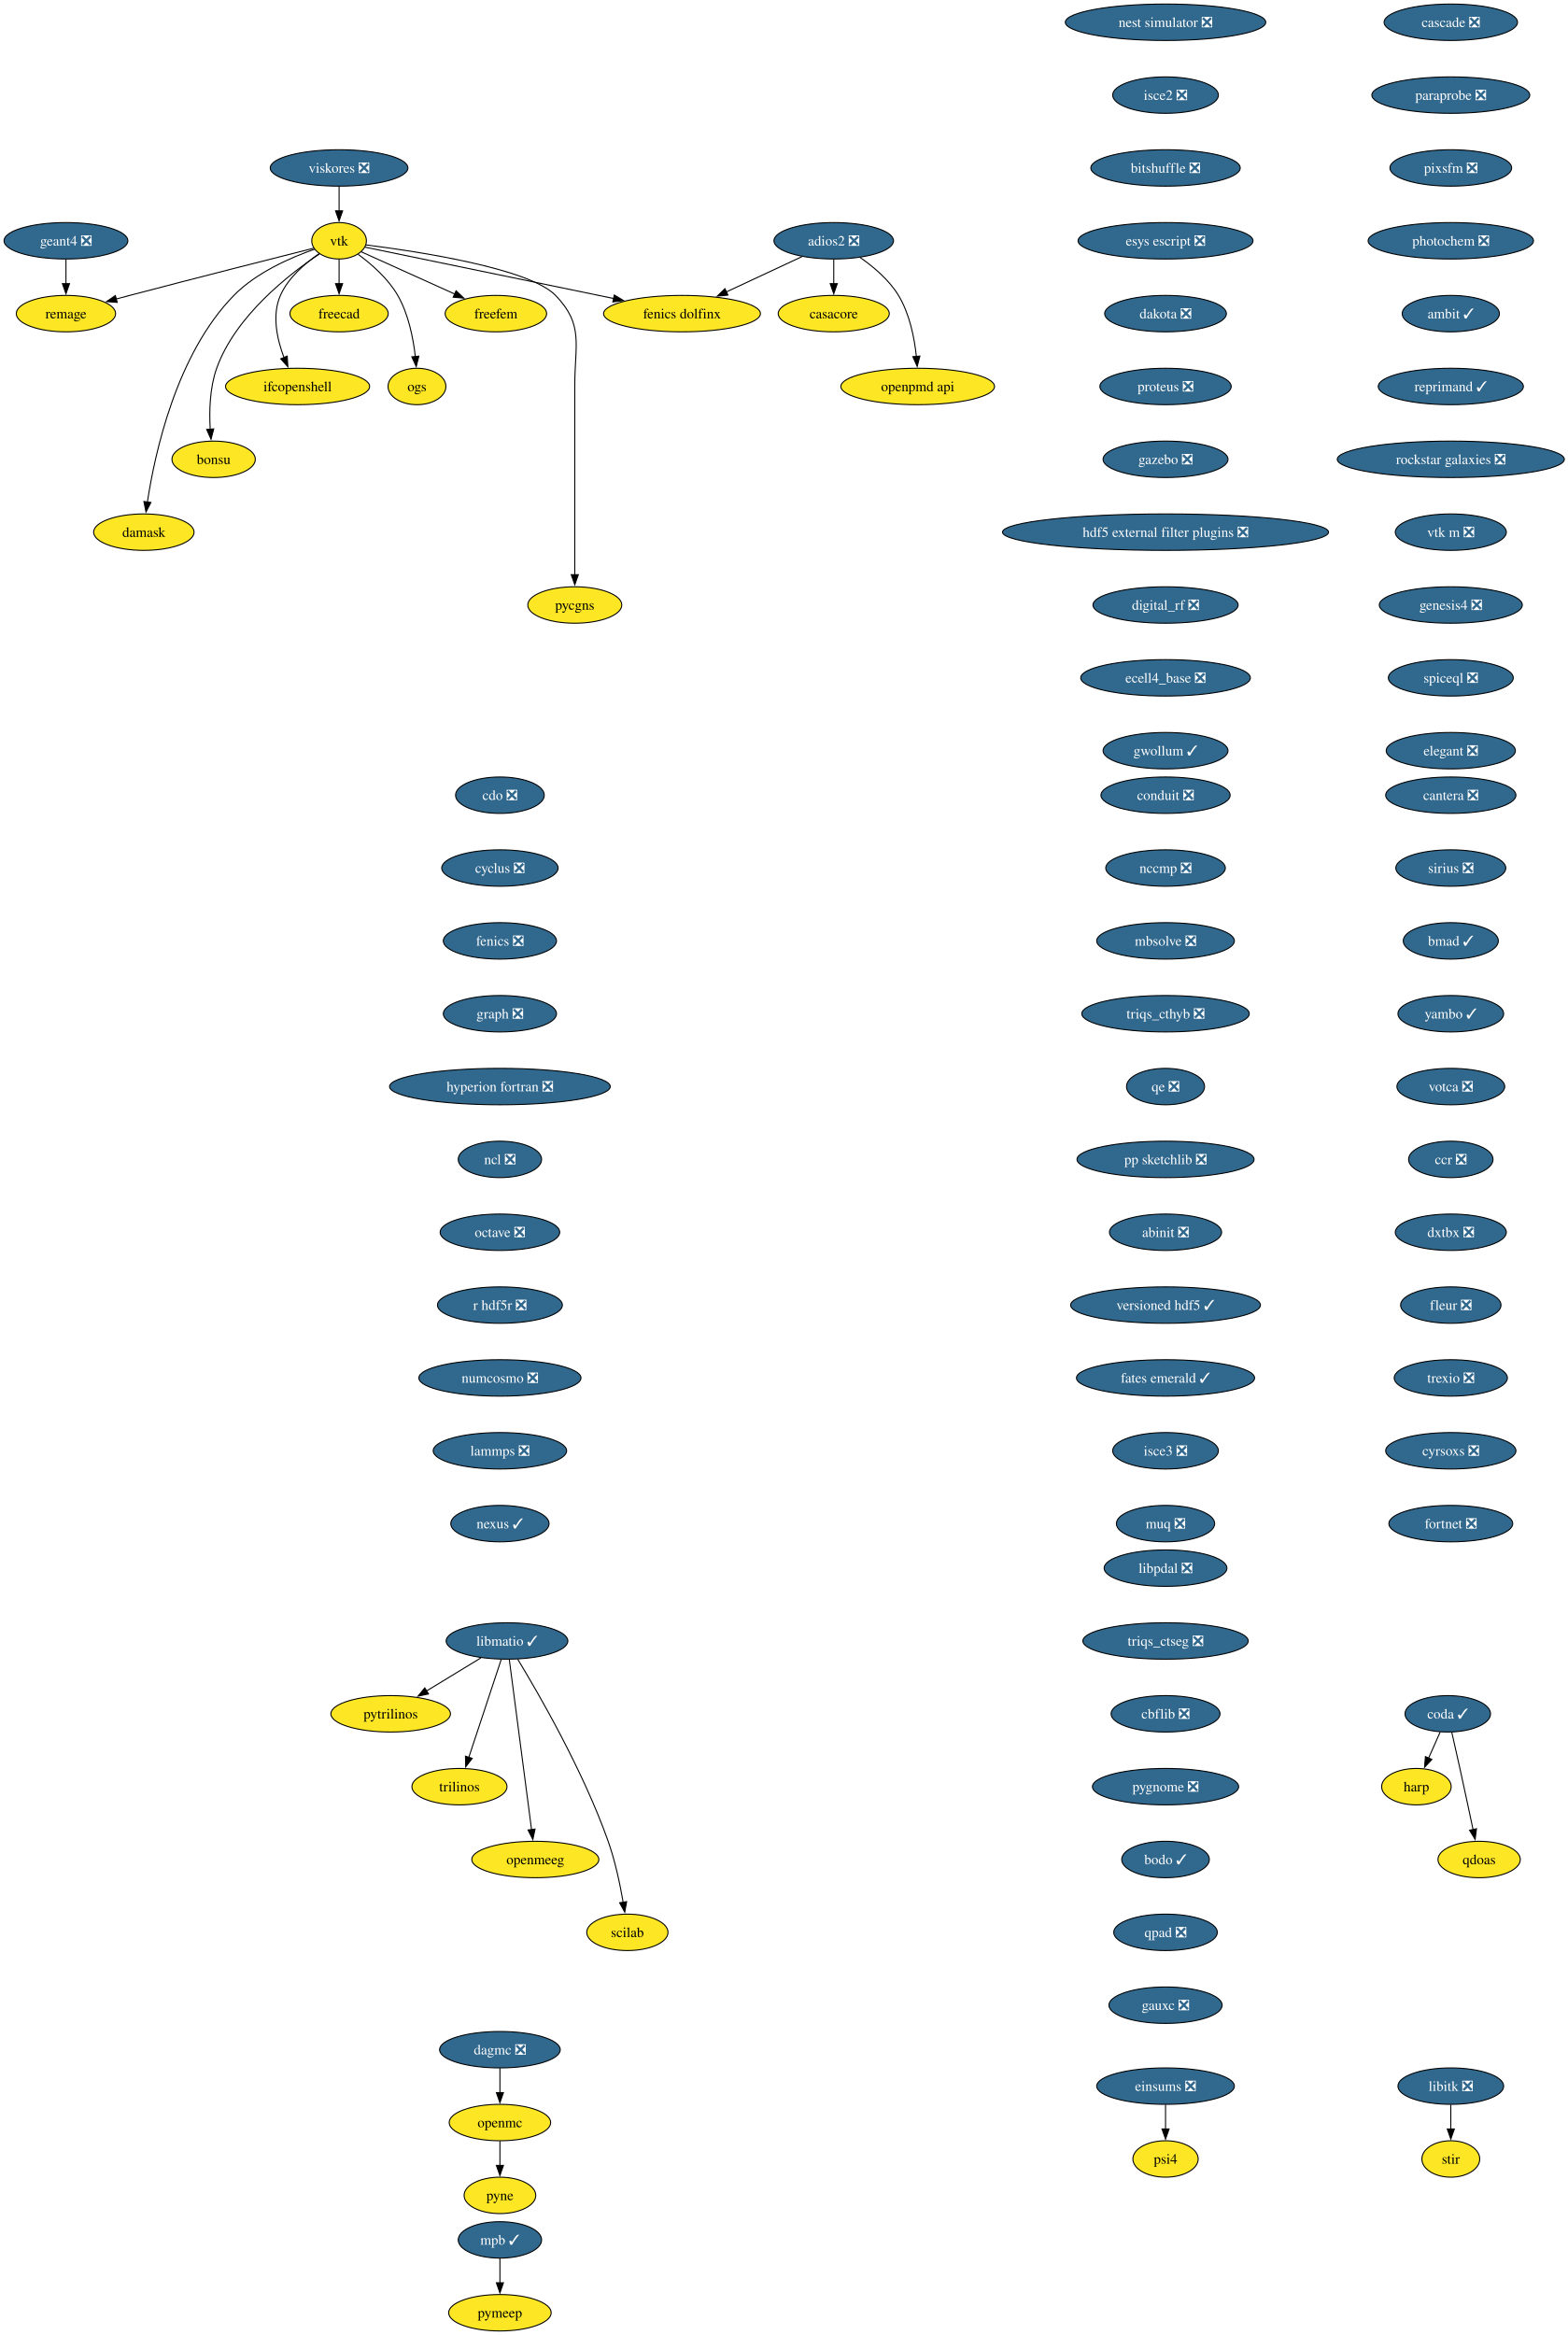
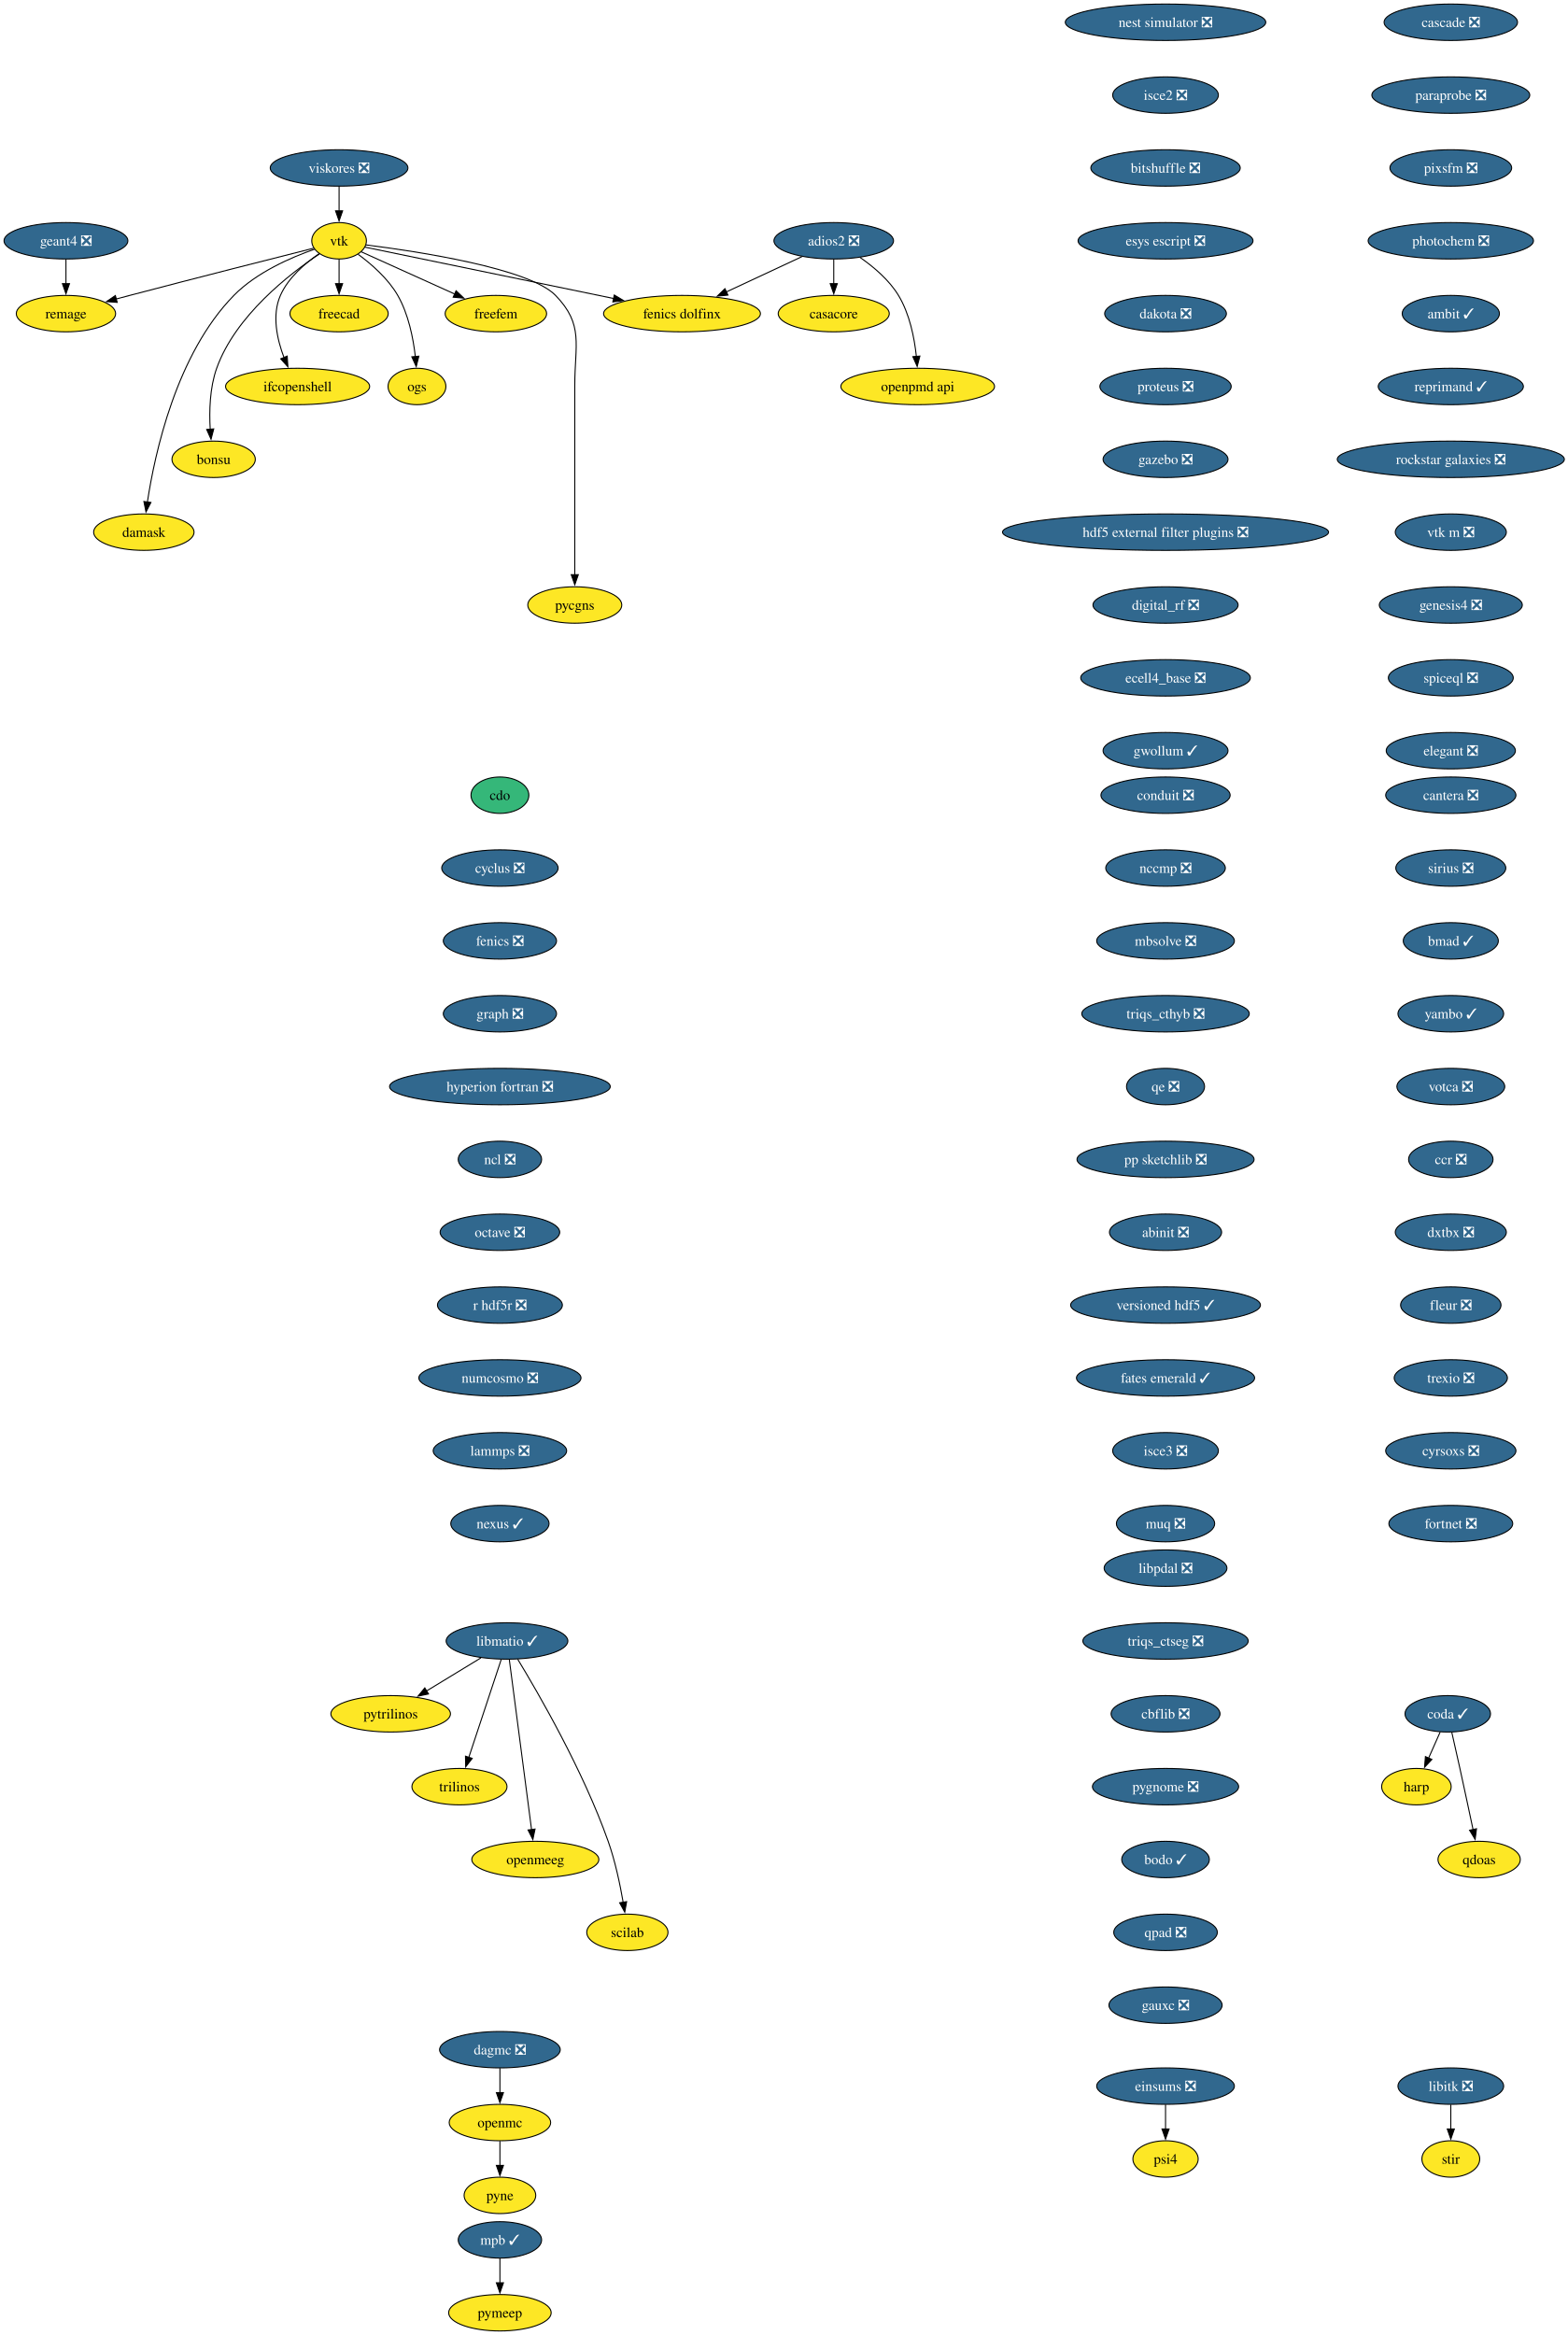
<svg xmlns="http://www.w3.org/2000/svg" xmlns:xlink="http://www.w3.org/1999/xlink" width="1550pt" height="2308pt" viewBox="0.00 0.00 1550.00 2308.00">
  <g id="graph0" class="graph" transform="scale(1 1) rotate(0) translate(4 2304)">
    <polygon fill="white" stroke="none" points="-4,4 -4,-2304 1546.44,-2304 1546.44,4 -4,4" />
    <g id="node1" class="node">
      <g id="a_node1">
        <a xlink:href="https://github.com/conda-forge/casacore-feedstock" xlink:title="casacore">
          <ellipse fill="#fde725" stroke="black" cx="820.2" cy="-1994" rx="54.89" ry="18" />
          <text xml:space="preserve" text-anchor="middle" x="820.2" y="-1989.33" font-family="Times,serif" font-size="14.00">casacore</text>
        </a>
      </g>
    </g>
    <g id="node2" class="node">
      <g id="a_node2">
-         <a xlink:href="https://github.com/conda-forge/cdo-feedstock/pull/173" xlink:title="cdo ❎">
-           <ellipse fill="#31688e" stroke="black" cx="490.2" cy="-1518" rx="43.84" ry="18" />
-           <text xml:space="preserve" text-anchor="middle" x="490.2" y="-1513.33" font-family="Times,serif" font-size="14.00" fill="white">cdo ❎</text>
+         <a xlink:href="https://github.com/conda-forge/cdo-feedstock" xlink:title="cdo">
+           <ellipse fill="#35b779" stroke="black" cx="490.2" cy="-1518" rx="28.59" ry="18" />
+           <text xml:space="preserve" text-anchor="middle" x="490.2" y="-1513.33" font-family="Times,serif" font-size="14.00">cdo</text>
        </a>
      </g>
    </g>
    <g id="node3" class="node">
      <g id="a_node3">
        <a xlink:href="https://github.com/conda-forge/cyclus-feedstock/pull/112" xlink:title="cyclus ❎">
          <ellipse fill="#31688e" stroke="black" cx="490.2" cy="-1446" rx="57.52" ry="18" />
          <text xml:space="preserve" text-anchor="middle" x="490.2" y="-1441.33" font-family="Times,serif" font-size="14.00" fill="white">cyclus ❎</text>
        </a>
      </g>
    </g>
    <g id="node4" class="node">
      <g id="a_node4">
        <a xlink:href="https://github.com/conda-forge/fenics-feedstock/pull/287" xlink:title="fenics ❎">
          <ellipse fill="#31688e" stroke="black" cx="490.2" cy="-1374" rx="55.94" ry="18" />
          <text xml:space="preserve" text-anchor="middle" x="490.2" y="-1369.33" font-family="Times,serif" font-size="14.00" fill="white">fenics ❎</text>
        </a>
      </g>
    </g>
    <g id="node5" class="node">
      <g id="a_node5">
        <a xlink:href="https://github.com/conda-forge/graph-feedstock/pull/14" xlink:title="graph ❎">
          <ellipse fill="#31688e" stroke="black" cx="490.2" cy="-1302" rx="55.94" ry="18" />
          <text xml:space="preserve" text-anchor="middle" x="490.2" y="-1297.33" font-family="Times,serif" font-size="14.00" fill="white">graph ❎</text>
        </a>
      </g>
    </g>
    <g id="node6" class="node">
      <g id="a_node6">
        <a xlink:href="https://github.com/conda-forge/hyperion-fortran-feedstock/pull/36" xlink:title="hyperion fortran ❎">
          <ellipse fill="#31688e" stroke="black" cx="490.2" cy="-1230" rx="109.08" ry="18" />
          <text xml:space="preserve" text-anchor="middle" x="490.2" y="-1225.33" font-family="Times,serif" font-size="14.00" fill="white">hyperion fortran ❎</text>
        </a>
      </g>
    </g>
    <g id="node7" class="node">
      <g id="a_node7">
        <a xlink:href="https://github.com/conda-forge/ncl-feedstock/pull/171" xlink:title="ncl ❎">
          <ellipse fill="#31688e" stroke="black" cx="490.2" cy="-1158" rx="41.21" ry="18" />
          <text xml:space="preserve" text-anchor="middle" x="490.2" y="-1153.33" font-family="Times,serif" font-size="14.00" fill="white">ncl ❎</text>
        </a>
      </g>
    </g>
    <g id="node15" class="node">
      <g id="a_node15">
        <a xlink:href="https://github.com/conda-forge/octave-feedstock/pull/158" xlink:title="octave ❎">
          <ellipse fill="#31688e" stroke="black" cx="490.2" cy="-1086" rx="59.1" ry="18" />
          <text xml:space="preserve" text-anchor="middle" x="490.2" y="-1081.33" font-family="Times,serif" font-size="14.00" fill="white">octave ❎</text>
        </a>
      </g>
    </g>
    <g id="node8" class="node">
      <g id="a_node8">
        <a xlink:href="https://github.com/conda-forge/libitk-feedstock/pull/112" xlink:title="libitk ❎">
          <ellipse fill="#31688e" stroke="black" cx="1430.2" cy="-242" rx="52.26" ry="18" />
          <text xml:space="preserve" text-anchor="middle" x="1430.2" y="-237.32" font-family="Times,serif" font-size="14.00" fill="white">libitk ❎</text>
        </a>
      </g>
    </g>
    <g id="node9" class="node">
      <g id="a_node9">
        <a xlink:href="https://github.com/conda-forge/stir-feedstock" xlink:title="stir">
          <ellipse fill="#fde725" stroke="black" cx="1430.2" cy="-170" rx="28.59" ry="18" />
          <text xml:space="preserve" text-anchor="middle" x="1430.2" y="-165.32" font-family="Times,serif" font-size="14.00">stir</text>
        </a>
      </g>
    </g>
    <g id="edge6" class="edge">
      <path fill="none" stroke="black" d="M1430.2,-223.7C1430.2,-216.41 1430.2,-207.73 1430.2,-199.54" />
      <polygon fill="black" stroke="black" points="1433.7,-199.62 1430.2,-189.62 1426.7,-199.62 1433.7,-199.62" />
    </g>
    <g id="node10" class="node">
      <g id="a_node10">
        <a xlink:href="https://github.com/conda-forge/libmatio-feedstock/pull/62" xlink:title="libmatio ✓">
          <ellipse fill="#31688e" stroke="black" cx="497.2" cy="-682" rx="60.15" ry="18" />
          <text xml:space="preserve" text-anchor="middle" x="497.2" y="-677.33" font-family="Times,serif" font-size="14.00" fill="white">libmatio ✓</text>
        </a>
      </g>
    </g>
    <g id="node11" class="node">
      <g id="a_node11">
        <a xlink:href="https://github.com/conda-forge/pytrilinos-feedstock" xlink:title="pytrilinos">
          <ellipse fill="#fde725" stroke="black" cx="382.2" cy="-610" rx="59.1" ry="18" />
          <text xml:space="preserve" text-anchor="middle" x="382.2" y="-605.33" font-family="Times,serif" font-size="14.00">pytrilinos</text>
        </a>
      </g>
    </g>
    <g id="edge7" class="edge">
      <path fill="none" stroke="black" d="M471.4,-665.29C455.56,-655.65 435.07,-643.18 417.72,-632.62" />
      <polygon fill="black" stroke="black" points="419.58,-629.65 409.22,-627.44 415.94,-635.63 419.58,-629.65" />
    </g>
    <g id="node12" class="node">
      <g id="a_node12">
        <a xlink:href="https://github.com/conda-forge/trilinos-feedstock" xlink:title="trilinos">
          <ellipse fill="#fde725" stroke="black" cx="450.2" cy="-538" rx="47" ry="18" />
          <text xml:space="preserve" text-anchor="middle" x="450.2" y="-533.33" font-family="Times,serif" font-size="14.00">trilinos</text>
        </a>
      </g>
    </g>
    <g id="edge8" class="edge">
      <path fill="none" stroke="black" d="M491.44,-663.59C483.47,-639.5 468.99,-595.75 459.48,-567.03" />
      <polygon fill="black" stroke="black" points="462.81,-565.94 456.34,-557.55 456.16,-568.14 462.81,-565.94" />
    </g>
    <g id="node13" class="node">
      <g id="a_node13">
        <a xlink:href="https://github.com/conda-forge/openmeeg-feedstock" xlink:title="openmeeg">
          <ellipse fill="#fde725" stroke="black" cx="525.2" cy="-466" rx="62.78" ry="18" />
          <text xml:space="preserve" text-anchor="middle" x="525.2" y="-461.32" font-family="Times,serif" font-size="14.00">openmeeg</text>
        </a>
      </g>
    </g>
    <g id="edge9" class="edge">
      <path fill="none" stroke="black" d="M499.45,-663.85C504.25,-627.14 515.57,-540.66 521.47,-495.53" />
      <polygon fill="black" stroke="black" points="524.93,-496.1 522.75,-485.73 517.99,-495.19 524.93,-496.1" />
    </g>
    <g id="node14" class="node">
      <g id="a_node14">
        <a xlink:href="https://github.com/conda-forge/scilab-feedstock" xlink:title="scilab">
          <ellipse fill="#fde725" stroke="black" cx="616.2" cy="-394" rx="40.16" ry="18" />
          <text xml:space="preserve" text-anchor="middle" x="616.2" y="-389.32" font-family="Times,serif" font-size="14.00">scilab</text>
        </a>
      </g>
    </g>
    <g id="edge10" class="edge">
      <path fill="none" stroke="black" d="M507.75,-664.02C527.99,-630.72 572.45,-553.97 597.2,-484 604.14,-464.39 608.97,-441.42 612.02,-423.73" />
      <polygon fill="black" stroke="black" points="615.46,-424.35 613.61,-413.92 608.55,-423.23 615.46,-424.35" />
    </g>
    <g id="node16" class="node">
      <g id="a_node16">
        <a xlink:href="https://github.com/conda-forge/r-hdf5r-feedstock/pull/44" xlink:title="r hdf5r ❎">
          <ellipse fill="#31688e" stroke="black" cx="490.2" cy="-1014" rx="61.73" ry="18" />
          <text xml:space="preserve" text-anchor="middle" x="490.2" y="-1009.33" font-family="Times,serif" font-size="14.00" fill="white">r hdf5r ❎</text>
        </a>
      </g>
    </g>
    <g id="node19" class="node">
      <g id="a_node19">
        <a xlink:href="https://github.com/conda-forge/numcosmo-feedstock/pull/110" xlink:title="numcosmo ❎">
          <ellipse fill="#31688e" stroke="black" cx="490.2" cy="-942" rx="80.14" ry="18" />
          <text xml:space="preserve" text-anchor="middle" x="490.2" y="-937.33" font-family="Times,serif" font-size="14.00" fill="white">numcosmo ❎</text>
        </a>
      </g>
    </g>
    <g id="node17" class="node">
      <g id="a_node17">
        <a xlink:href="https://github.com/conda-forge/openmc-feedstock" xlink:title="openmc">
          <ellipse fill="#fde725" stroke="black" cx="490.2" cy="-206" rx="50.16" ry="18" />
          <text xml:space="preserve" text-anchor="middle" x="490.2" y="-201.33" font-family="Times,serif" font-size="14.00">openmc</text>
        </a>
      </g>
    </g>
    <g id="node18" class="node">
      <g id="a_node18">
        <a xlink:href="https://github.com/conda-forge/pyne-feedstock" xlink:title="pyne">
          <ellipse fill="#fde725" stroke="black" cx="490.2" cy="-134" rx="35.42" ry="18" />
          <text xml:space="preserve" text-anchor="middle" x="490.2" y="-129.32" font-family="Times,serif" font-size="14.00">pyne</text>
        </a>
      </g>
    </g>
    <g id="edge13" class="edge">
      <path fill="none" stroke="black" d="M490.2,-187.7C490.2,-180.41 490.2,-171.73 490.2,-163.54" />
      <polygon fill="black" stroke="black" points="493.7,-163.62 490.2,-153.62 486.7,-163.62 493.7,-163.62" />
    </g>
    <g id="node30" class="node">
      <g id="a_node30">
        <a xlink:href="https://github.com/conda-forge/lammps-feedstock/pull/239" xlink:title="lammps ❎">
          <ellipse fill="#31688e" stroke="black" cx="490.2" cy="-870" rx="65.94" ry="18" />
          <text xml:space="preserve" text-anchor="middle" x="490.2" y="-865.33" font-family="Times,serif" font-size="14.00" fill="white">lammps ❎</text>
        </a>
      </g>
    </g>
    <g id="node20" class="node">
      <g id="a_node20">
        <a xlink:href="https://github.com/conda-forge/vtk-feedstock" xlink:title="vtk">
          <ellipse fill="#fde725" stroke="black" cx="331.2" cy="-2066" rx="27.01" ry="18" />
          <text xml:space="preserve" text-anchor="middle" x="331.2" y="-2061.32" font-family="Times,serif" font-size="14.00">vtk</text>
        </a>
      </g>
    </g>
    <g id="node21" class="node">
      <g id="a_node21">
        <a xlink:href="https://github.com/conda-forge/freecad-feedstock" xlink:title="freecad">
          <ellipse fill="#fde725" stroke="black" cx="331.2" cy="-1994" rx="48.58" ry="18" />
          <text xml:space="preserve" text-anchor="middle" x="331.2" y="-1989.33" font-family="Times,serif" font-size="14.00">freecad</text>
        </a>
      </g>
    </g>
    <g id="edge15" class="edge">
      <path fill="none" stroke="black" d="M331.2,-2047.7C331.2,-2040.41 331.2,-2031.73 331.2,-2023.54" />
      <polygon fill="black" stroke="black" points="334.7,-2023.62 331.2,-2013.62 327.7,-2023.62 334.7,-2023.62" />
    </g>
    <g id="node22" class="node">
      <g id="a_node22">
        <a xlink:href="https://github.com/conda-forge/ifcopenshell-feedstock" xlink:title="ifcopenshell">
          <ellipse fill="#fde725" stroke="black" cx="290.2" cy="-1922" rx="71.2" ry="18" />
          <text xml:space="preserve" text-anchor="middle" x="290.2" y="-1917.33" font-family="Times,serif" font-size="14.00">ifcopenshell</text>
        </a>
      </g>
    </g>
    <g id="edge16" class="edge">
      <path fill="none" stroke="black" d="M311.59,-2053.37C298.01,-2044.09 281.02,-2029.72 273.2,-2012 264.59,-1992.45 269.9,-1968.6 276.78,-1950.5" />
      <polygon fill="black" stroke="black" points="279.93,-1952.05 280.58,-1941.47 273.48,-1949.33 279.93,-1952.05" />
    </g>
    <g id="node23" class="node">
      <g id="a_node23">
        <a xlink:href="https://github.com/conda-forge/bonsu-feedstock" xlink:title="bonsu">
          <ellipse fill="#fde725" stroke="black" cx="207.2" cy="-1850" rx="41.21" ry="18" />
          <text xml:space="preserve" text-anchor="middle" x="207.2" y="-1845.33" font-family="Times,serif" font-size="14.00">bonsu</text>
        </a>
      </g>
    </g>
    <g id="edge17" class="edge">
      <path fill="none" stroke="black" d="M311.83,-2053C282.64,-2033.56 228.79,-1992.05 210.2,-1940 203.32,-1920.72 202.75,-1897.57 203.81,-1879.71" />
      <polygon fill="black" stroke="black" points="207.3,-1880.07 204.62,-1869.82 200.32,-1879.5 207.3,-1880.07" />
    </g>
    <g id="node24" class="node">
      <g id="a_node24">
        <a xlink:href="https://github.com/conda-forge/damask-feedstock" xlink:title="damask">
          <ellipse fill="#fde725" stroke="black" cx="138.2" cy="-1778" rx="49.63" ry="18" />
          <text xml:space="preserve" text-anchor="middle" x="138.2" y="-1773.33" font-family="Times,serif" font-size="14.00">damask</text>
        </a>
      </g>
    </g>
    <g id="edge18" class="edge">
      <path fill="none" stroke="black" d="M307.01,-2057.69C283.99,-2049.69 249.63,-2034.85 227.2,-2012 170.31,-1954.02 149,-1855.89 141.68,-1807.59" />
      <polygon fill="black" stroke="black" points="145.18,-1807.35 140.32,-1797.94 138.25,-1808.33 145.18,-1807.35" />
    </g>
    <g id="node25" class="node">
      <g id="a_node25">
        <a xlink:href="https://github.com/conda-forge/pycgns-feedstock" xlink:title="pycgns">
          <ellipse fill="#fde725" stroke="black" cx="564.2" cy="-1706" rx="46.47" ry="18" />
          <text xml:space="preserve" text-anchor="middle" x="564.2" y="-1701.33" font-family="Times,serif" font-size="14.00">pycgns</text>
        </a>
      </g>
    </g>
    <g id="edge19" class="edge">
      <path fill="none" stroke="black" d="M357.84,-2061.92C409.23,-2055.44 519.31,-2038.74 545.2,-2012 573.34,-1982.94 564.2,-1963.45 564.2,-1923 564.2,-1923 564.2,-1923 564.2,-1849 564.2,-1809.74 564.2,-1764.38 564.2,-1735.69" />
      <polygon fill="black" stroke="black" points="567.7,-1736 564.2,-1726 560.7,-1736 567.7,-1736" />
    </g>
    <g id="node26" class="node">
      <g id="a_node26">
        <a xlink:href="https://github.com/conda-forge/fenics-dolfinx-feedstock" xlink:title="fenics dolfinx">
          <ellipse fill="#fde725" stroke="black" cx="670.2" cy="-1994" rx="77.52" ry="18" />
          <text xml:space="preserve" text-anchor="middle" x="670.2" y="-1989.33" font-family="Times,serif" font-size="14.00">fenics dolfinx</text>
        </a>
      </g>
    </g>
    <g id="edge20" class="edge">
      <path fill="none" stroke="black" d="M356.96,-2059.68C408.77,-2048.98 527.05,-2024.56 602.53,-2008.97" />
      <polygon fill="black" stroke="black" points="603.24,-2012.4 612.32,-2006.95 601.82,-2005.55 603.24,-2012.4" />
    </g>
    <g id="node27" class="node">
      <g id="a_node27">
        <a xlink:href="https://github.com/conda-forge/freefem-feedstock" xlink:title="freefem">
          <ellipse fill="#fde725" stroke="black" cx="486.2" cy="-1994" rx="50.16" ry="18" />
          <text xml:space="preserve" text-anchor="middle" x="486.2" y="-1989.33" font-family="Times,serif" font-size="14.00">freefem</text>
        </a>
      </g>
    </g>
    <g id="edge21" class="edge">
      <path fill="none" stroke="black" d="M353.08,-2055.12C377.01,-2044.31 415.9,-2026.75 445.48,-2013.39" />
      <polygon fill="black" stroke="black" points="446.86,-2016.61 454.54,-2009.3 443.98,-2010.23 446.86,-2016.61" />
    </g>
    <g id="node28" class="node">
      <g id="a_node28">
        <a xlink:href="https://github.com/conda-forge/ogs-feedstock" xlink:title="ogs">
          <ellipse fill="#fde725" stroke="black" cx="408.2" cy="-1922" rx="28.59" ry="18" />
          <text xml:space="preserve" text-anchor="middle" x="408.2" y="-1917.33" font-family="Times,serif" font-size="14.00">ogs</text>
        </a>
      </g>
    </g>
    <g id="edge22" class="edge">
      <path fill="none" stroke="black" d="M350.01,-2052.63C363.02,-2043.07 379.64,-2028.69 389.2,-2012 399.79,-1993.53 404.49,-1969.86 406.58,-1951.57" />
      <polygon fill="black" stroke="black" points="410.06,-1951.95 407.48,-1941.68 403.09,-1951.31 410.06,-1951.95" />
    </g>
    <g id="node29" class="node">
      <g id="a_node29">
        <a xlink:href="https://github.com/conda-forge/remage-feedstock" xlink:title="remage">
          <ellipse fill="#fde725" stroke="black" cx="61.2" cy="-1994" rx="49.1" ry="18" />
          <text xml:space="preserve" text-anchor="middle" x="61.2" y="-1989.33" font-family="Times,serif" font-size="14.00">remage</text>
        </a>
      </g>
    </g>
    <g id="edge23" class="edge">
      <path fill="none" stroke="black" d="M306,-2058.66C267,-2048.82 189.68,-2029.22 124.2,-2012 119.89,-2010.87 115.41,-2009.68 110.92,-2008.48" />
      <polygon fill="black" stroke="black" points="111.86,-2005.11 101.29,-2005.9 110.05,-2011.87 111.86,-2005.11" />
    </g>
    <g id="node33" class="node">
      <g id="a_node33">
        <a xlink:href="https://github.com/conda-forge/nexus-feedstock/pull/27" xlink:title="nexus ✓">
          <ellipse fill="#31688e" stroke="black" cx="490.2" cy="-798" rx="48.58" ry="18" />
          <text xml:space="preserve" text-anchor="middle" x="490.2" y="-793.33" font-family="Times,serif" font-size="14.00" fill="white">nexus ✓</text>
        </a>
      </g>
    </g>
    <g id="node31" class="node">
      <g id="a_node31">
        <a xlink:href="https://github.com/conda-forge/mpb-feedstock/pull/51" xlink:title="mpb ✓">
          <ellipse fill="#31688e" stroke="black" cx="490.2" cy="-90" rx="41.21" ry="18" />
          <text xml:space="preserve" text-anchor="middle" x="490.2" y="-85.33" font-family="Times,serif" font-size="14.00" fill="white">mpb ✓</text>
        </a>
      </g>
    </g>
    <g id="node32" class="node">
      <g id="a_node32">
        <a xlink:href="https://github.com/conda-forge/pymeep-feedstock" xlink:title="pymeep">
          <ellipse fill="#fde725" stroke="black" cx="490.2" cy="-18" rx="50.68" ry="18" />
          <text xml:space="preserve" text-anchor="middle" x="490.2" y="-13.32" font-family="Times,serif" font-size="14.00">pymeep</text>
        </a>
      </g>
    </g>
    <g id="edge25" class="edge">
      <path fill="none" stroke="black" d="M490.2,-71.7C490.2,-64.41 490.2,-55.73 490.2,-47.54" />
      <polygon fill="black" stroke="black" points="493.7,-47.62 490.2,-37.62 486.7,-47.62 493.7,-47.62" />
    </g>
    <g id="node34" class="node">
      <g id="a_node34">
        <a xlink:href="https://github.com/conda-forge/openpmd-api-feedstock" xlink:title="openpmd api">
          <ellipse fill="#fde725" stroke="black" cx="903.2" cy="-1922" rx="75.94" ry="18" />
          <text xml:space="preserve" text-anchor="middle" x="903.2" y="-1917.33" font-family="Times,serif" font-size="14.00">openpmd api</text>
        </a>
      </g>
    </g>
    <g id="node35" class="node">
      <g id="a_node35">
        <a xlink:href="https://github.com/conda-forge/geant4-feedstock/pull/92" xlink:title="geant4 ❎">
          <ellipse fill="#31688e" stroke="black" cx="61.2" cy="-2066" rx="61.2" ry="18" />
          <text xml:space="preserve" text-anchor="middle" x="61.2" y="-2061.32" font-family="Times,serif" font-size="14.00" fill="white">geant4 ❎</text>
        </a>
      </g>
    </g>
    <g id="edge27" class="edge">
      <path fill="none" stroke="black" d="M61.2,-2047.7C61.2,-2040.41 61.2,-2031.73 61.2,-2023.54" />
      <polygon fill="black" stroke="black" points="64.7,-2023.62 61.2,-2013.62 57.7,-2023.62 64.7,-2023.62" />
    </g>
    <g id="node36" class="node">
      <g id="a_node36">
        <a xlink:href="https://github.com/conda-forge/nest-simulator-feedstock/pull/124" xlink:title="nest simulator ❎">
          <ellipse fill="#31688e" stroke="black" cx="1148.2" cy="-2282" rx="99.08" ry="18" />
          <text xml:space="preserve" text-anchor="middle" x="1148.2" y="-2277.32" font-family="Times,serif" font-size="14.00" fill="white">nest simulator ❎</text>
        </a>
      </g>
    </g>
    <g id="node37" class="node">
      <g id="a_node37">
        <a xlink:href="https://github.com/conda-forge/isce2-feedstock/pull/83" xlink:title="isce2 ❎">
          <ellipse fill="#31688e" stroke="black" cx="1148.2" cy="-2210" rx="52.26" ry="18" />
          <text xml:space="preserve" text-anchor="middle" x="1148.2" y="-2205.32" font-family="Times,serif" font-size="14.00" fill="white">isce2 ❎</text>
        </a>
      </g>
    </g>
    <g id="node38" class="node">
      <g id="a_node38">
        <a xlink:href="https://github.com/conda-forge/bitshuffle-feedstock/pull/64" xlink:title="bitshuffle ❎">
          <ellipse fill="#31688e" stroke="black" cx="1148.2" cy="-2138" rx="73.83" ry="18" />
          <text xml:space="preserve" text-anchor="middle" x="1148.2" y="-2133.32" font-family="Times,serif" font-size="14.00" fill="white">bitshuffle ❎</text>
        </a>
      </g>
    </g>
    <g id="node39" class="node">
      <g id="a_node39">
        <a xlink:href="https://github.com/conda-forge/esys-escript-feedstock/pull/83" xlink:title="esys escript ❎">
          <ellipse fill="#31688e" stroke="black" cx="1148.2" cy="-2066" rx="86.46" ry="18" />
          <text xml:space="preserve" text-anchor="middle" x="1148.2" y="-2061.32" font-family="Times,serif" font-size="14.00" fill="white">esys escript ❎</text>
        </a>
      </g>
    </g>
    <g id="node41" class="node">
      <g id="a_node41">
        <a xlink:href="https://github.com/conda-forge/dakota-feedstock/pull/61" xlink:title="dakota ❎">
          <ellipse fill="#31688e" stroke="black" cx="1148.2" cy="-1994" rx="60.15" ry="18" />
          <text xml:space="preserve" text-anchor="middle" x="1148.2" y="-1989.33" font-family="Times,serif" font-size="14.00" fill="white">dakota ❎</text>
        </a>
      </g>
    </g>
    <g id="node40" class="node">
      <g id="a_node40">
        <a xlink:href="https://github.com/conda-forge/adios2-feedstock/pull/133" xlink:title="adios2 ❎">
          <ellipse fill="#31688e" stroke="black" cx="820.2" cy="-2066" rx="59.1" ry="18" />
          <text xml:space="preserve" text-anchor="middle" x="820.2" y="-2061.32" font-family="Times,serif" font-size="14.00" fill="white">adios2 ❎</text>
        </a>
      </g>
    </g>
    <g id="edge31" class="edge">
      <path fill="none" stroke="black" d="M820.2,-2047.7C820.2,-2040.41 820.2,-2031.73 820.2,-2023.54" />
      <polygon fill="black" stroke="black" points="823.7,-2023.62 820.2,-2013.62 816.7,-2023.62 823.7,-2023.62" />
    </g>
    <g id="edge32" class="edge">
      <path fill="none" stroke="black" d="M788.76,-2050.33C767.06,-2040.2 737.91,-2026.6 713.95,-2015.41" />
      <polygon fill="black" stroke="black" points="715.6,-2012.32 705.06,-2011.27 712.64,-2018.67 715.6,-2012.32" />
    </g>
    <g id="edge33" class="edge">
      <path fill="none" stroke="black" d="M846.31,-2049.46C859.63,-2040.21 874.93,-2027.3 884.2,-2012 895.23,-1993.8 899.92,-1970.11 901.88,-1951.75" />
      <polygon fill="black" stroke="black" points="905.36,-1952.05 902.7,-1941.8 898.39,-1951.47 905.36,-1952.05" />
    </g>
    <g id="node42" class="node">
      <g id="a_node42">
        <a xlink:href="https://github.com/conda-forge/proteus-feedstock/pull/78" xlink:title="proteus ❎">
          <ellipse fill="#31688e" stroke="black" cx="1148.2" cy="-1922" rx="64.89" ry="18" />
          <text xml:space="preserve" text-anchor="middle" x="1148.2" y="-1917.33" font-family="Times,serif" font-size="14.00" fill="white">proteus ❎</text>
        </a>
      </g>
    </g>
    <g id="node43" class="node">
      <g id="a_node43">
        <a xlink:href="https://github.com/conda-forge/gazebo-feedstock/pull/259" xlink:title="gazebo ❎">
          <ellipse fill="#31688e" stroke="black" cx="1148.2" cy="-1850" rx="61.73" ry="18" />
          <text xml:space="preserve" text-anchor="middle" x="1148.2" y="-1845.33" font-family="Times,serif" font-size="14.00" fill="white">gazebo ❎</text>
        </a>
      </g>
    </g>
    <g id="node44" class="node">
      <g id="a_node44">
        <a xlink:href="https://github.com/conda-forge/hdf5-external-filter-plugins-feedstock/pull/29" xlink:title="hdf5 external filter plugins ❎">
          <ellipse fill="#31688e" stroke="black" cx="1148.2" cy="-1778" rx="161.17" ry="18" />
          <text xml:space="preserve" text-anchor="middle" x="1148.2" y="-1773.33" font-family="Times,serif" font-size="14.00" fill="white">hdf5 external filter plugins ❎</text>
        </a>
      </g>
    </g>
    <g id="node45" class="node">
      <g id="a_node45">
        <a xlink:href="https://github.com/conda-forge/digital_rf-feedstock/pull/42" xlink:title="digital_rf ❎">
          <ellipse fill="#31688e" stroke="black" cx="1148.2" cy="-1706" rx="71.73" ry="18" />
          <text xml:space="preserve" text-anchor="middle" x="1148.2" y="-1701.33" font-family="Times,serif" font-size="14.00" fill="white">digital_rf ❎</text>
        </a>
      </g>
    </g>
    <g id="node46" class="node">
      <g id="a_node46">
        <a xlink:href="https://github.com/conda-forge/ecell4_base-feedstock/pull/37" xlink:title="ecell4_base ❎">
          <ellipse fill="#31688e" stroke="black" cx="1148.2" cy="-1634" rx="83.83" ry="18" />
          <text xml:space="preserve" text-anchor="middle" x="1148.2" y="-1629.33" font-family="Times,serif" font-size="14.00" fill="white">ecell4_base ❎</text>
        </a>
      </g>
    </g>
    <g id="node47" class="node">
      <g id="a_node47">
        <a xlink:href="https://github.com/conda-forge/gwollum-feedstock/pull/74" xlink:title="gwollum ✓">
          <ellipse fill="#31688e" stroke="black" cx="1148.2" cy="-1562" rx="61.73" ry="18" />
          <text xml:space="preserve" text-anchor="middle" x="1148.2" y="-1557.33" font-family="Times,serif" font-size="14.00" fill="white">gwollum ✓</text>
        </a>
      </g>
    </g>
    <g id="node48" class="node">
      <g id="a_node48">
        <a xlink:href="https://github.com/conda-forge/conduit-feedstock/pull/59" xlink:title="conduit ❎">
          <ellipse fill="#31688e" stroke="black" cx="1148.2" cy="-1518" rx="63.84" ry="18" />
          <text xml:space="preserve" text-anchor="middle" x="1148.2" y="-1513.33" font-family="Times,serif" font-size="14.00" fill="white">conduit ❎</text>
        </a>
      </g>
    </g>
    <g id="node49" class="node">
      <g id="a_node49">
        <a xlink:href="https://github.com/conda-forge/nccmp-feedstock/pull/27" xlink:title="nccmp ❎">
          <ellipse fill="#31688e" stroke="black" cx="1148.2" cy="-1446" rx="59.1" ry="18" />
          <text xml:space="preserve" text-anchor="middle" x="1148.2" y="-1441.33" font-family="Times,serif" font-size="14.00" fill="white">nccmp ❎</text>
        </a>
      </g>
    </g>
    <g id="node51" class="node">
      <g id="a_node51">
        <a xlink:href="https://github.com/conda-forge/mbsolve-feedstock/pull/23" xlink:title="mbsolve ❎">
          <ellipse fill="#31688e" stroke="black" cx="1148.2" cy="-1374" rx="68.04" ry="18" />
          <text xml:space="preserve" text-anchor="middle" x="1148.2" y="-1369.33" font-family="Times,serif" font-size="14.00" fill="white">mbsolve ❎</text>
        </a>
      </g>
    </g>
    <g id="node50" class="node">
      <g id="a_node50">
        <a xlink:href="https://github.com/conda-forge/dagmc-feedstock/pull/42" xlink:title="dagmc ❎">
          <ellipse fill="#31688e" stroke="black" cx="490.2" cy="-278" rx="59.63" ry="18" />
          <text xml:space="preserve" text-anchor="middle" x="490.2" y="-273.32" font-family="Times,serif" font-size="14.00" fill="white">dagmc ❎</text>
        </a>
      </g>
    </g>
    <g id="edge42" class="edge">
      <path fill="none" stroke="black" d="M490.2,-259.7C490.2,-252.41 490.2,-243.73 490.2,-235.54" />
      <polygon fill="black" stroke="black" points="493.7,-235.62 490.2,-225.62 486.7,-235.62 493.7,-235.62" />
    </g>
    <g id="node52" class="node">
      <g id="a_node52">
        <a xlink:href="https://github.com/conda-forge/triqs_cthyb-feedstock/pull/55" xlink:title="triqs_cthyb ❎">
          <ellipse fill="#31688e" stroke="black" cx="1148.2" cy="-1302" rx="82.77" ry="18" />
          <text xml:space="preserve" text-anchor="middle" x="1148.2" y="-1297.33" font-family="Times,serif" font-size="14.00" fill="white">triqs_cthyb ❎</text>
        </a>
      </g>
    </g>
    <g id="node53" class="node">
      <g id="a_node53">
        <a xlink:href="https://github.com/conda-forge/qe-feedstock/pull/80" xlink:title="qe ❎">
          <ellipse fill="#31688e" stroke="black" cx="1148.2" cy="-1230" rx="38.58" ry="18" />
          <text xml:space="preserve" text-anchor="middle" x="1148.2" y="-1225.33" font-family="Times,serif" font-size="14.00" fill="white">qe ❎</text>
        </a>
      </g>
    </g>
    <g id="node54" class="node">
      <g id="a_node54">
        <a xlink:href="https://github.com/conda-forge/pp-sketchlib-feedstock/pull/67" xlink:title="pp sketchlib ❎">
          <ellipse fill="#31688e" stroke="black" cx="1148.2" cy="-1158" rx="87.51" ry="18" />
          <text xml:space="preserve" text-anchor="middle" x="1148.2" y="-1153.33" font-family="Times,serif" font-size="14.00" fill="white">pp sketchlib ❎</text>
        </a>
      </g>
    </g>
    <g id="node55" class="node">
      <g id="a_node55">
        <a xlink:href="https://github.com/conda-forge/abinit-feedstock/pull/77" xlink:title="abinit ❎">
          <ellipse fill="#31688e" stroke="black" cx="1148.2" cy="-1086" rx="55.42" ry="18" />
          <text xml:space="preserve" text-anchor="middle" x="1148.2" y="-1081.33" font-family="Times,serif" font-size="14.00" fill="white">abinit ❎</text>
        </a>
      </g>
    </g>
    <g id="node56" class="node">
      <g id="a_node56">
        <a xlink:href="https://github.com/conda-forge/versioned-hdf5-feedstock/pull/20" xlink:title="versioned hdf5 ✓">
          <ellipse fill="#31688e" stroke="black" cx="1148.2" cy="-1014" rx="93.82" ry="18" />
          <text xml:space="preserve" text-anchor="middle" x="1148.2" y="-1009.33" font-family="Times,serif" font-size="14.00" fill="white">versioned hdf5 ✓</text>
        </a>
      </g>
    </g>
    <g id="node57" class="node">
      <g id="a_node57">
        <a xlink:href="https://github.com/conda-forge/fates-emerald-feedstock/pull/24" xlink:title="fates emerald ✓">
          <ellipse fill="#31688e" stroke="black" cx="1148.2" cy="-942" rx="88.04" ry="18" />
          <text xml:space="preserve" text-anchor="middle" x="1148.2" y="-937.33" font-family="Times,serif" font-size="14.00" fill="white">fates emerald ✓</text>
        </a>
      </g>
    </g>
    <g id="node58" class="node">
      <g id="a_node58">
        <a xlink:href="https://github.com/conda-forge/isce3-feedstock/pull/113" xlink:title="isce3 ❎">
          <ellipse fill="#31688e" stroke="black" cx="1148.2" cy="-870" rx="52.26" ry="18" />
          <text xml:space="preserve" text-anchor="middle" x="1148.2" y="-865.33" font-family="Times,serif" font-size="14.00" fill="white">isce3 ❎</text>
        </a>
      </g>
    </g>
    <g id="node59" class="node">
      <g id="a_node59">
        <a xlink:href="https://github.com/conda-forge/muq-feedstock/pull/60" xlink:title="muq ❎">
          <ellipse fill="#31688e" stroke="black" cx="1148.2" cy="-798" rx="48.58" ry="18" />
          <text xml:space="preserve" text-anchor="middle" x="1148.2" y="-793.33" font-family="Times,serif" font-size="14.00" fill="white">muq ❎</text>
        </a>
      </g>
    </g>
    <g id="node60" class="node">
      <g id="a_node60">
        <a xlink:href="https://github.com/conda-forge/cantera-feedstock/pull/70" xlink:title="cantera ❎">
          <ellipse fill="#31688e" stroke="black" cx="1430.2" cy="-1518" rx="64.36" ry="18" />
          <text xml:space="preserve" text-anchor="middle" x="1430.2" y="-1513.33" font-family="Times,serif" font-size="14.00" fill="white">cantera ❎</text>
        </a>
      </g>
    </g>
    <g id="node61" class="node">
      <g id="a_node61">
        <a xlink:href="https://github.com/conda-forge/sirius-feedstock/pull/37" xlink:title="sirius ❎">
          <ellipse fill="#31688e" stroke="black" cx="1430.2" cy="-1446" rx="54.36" ry="18" />
          <text xml:space="preserve" text-anchor="middle" x="1430.2" y="-1441.33" font-family="Times,serif" font-size="14.00" fill="white">sirius ❎</text>
        </a>
      </g>
    </g>
    <g id="node62" class="node">
      <g id="a_node62">
        <a xlink:href="https://github.com/conda-forge/bmad-feedstock/pull/702" xlink:title="bmad ✓">
          <ellipse fill="#31688e" stroke="black" cx="1430.2" cy="-1374" rx="47" ry="18" />
          <text xml:space="preserve" text-anchor="middle" x="1430.2" y="-1369.33" font-family="Times,serif" font-size="14.00" fill="white">bmad ✓</text>
        </a>
      </g>
    </g>
    <g id="node63" class="node">
      <g id="a_node63">
        <a xlink:href="https://github.com/conda-forge/yambo-feedstock/pull/52" xlink:title="yambo ✓">
          <ellipse fill="#31688e" stroke="black" cx="1430.2" cy="-1302" rx="52.26" ry="18" />
          <text xml:space="preserve" text-anchor="middle" x="1430.2" y="-1297.33" font-family="Times,serif" font-size="14.00" fill="white">yambo ✓</text>
        </a>
      </g>
    </g>
    <g id="node64" class="node">
      <g id="a_node64">
        <a xlink:href="https://github.com/conda-forge/votca-feedstock/pull/33" xlink:title="votca ❎">
          <ellipse fill="#31688e" stroke="black" cx="1430.2" cy="-1230" rx="53.31" ry="18" />
          <text xml:space="preserve" text-anchor="middle" x="1430.2" y="-1225.33" font-family="Times,serif" font-size="14.00" fill="white">votca ❎</text>
        </a>
      </g>
    </g>
    <g id="node68" class="node">
      <g id="a_node68">
        <a xlink:href="https://github.com/conda-forge/ccr-feedstock/pull/14" xlink:title="ccr ❎">
          <ellipse fill="#31688e" stroke="black" cx="1430.2" cy="-1158" rx="41.74" ry="18" />
          <text xml:space="preserve" text-anchor="middle" x="1430.2" y="-1153.33" font-family="Times,serif" font-size="14.00" fill="white">ccr ❎</text>
        </a>
      </g>
    </g>
    <g id="node65" class="node">
      <g id="a_node65">
        <a xlink:href="https://github.com/conda-forge/coda-feedstock/pull/44" xlink:title="coda ✓">
          <ellipse fill="#31688e" stroke="black" cx="1427.2" cy="-610" rx="42.26" ry="18" />
          <text xml:space="preserve" text-anchor="middle" x="1427.2" y="-605.33" font-family="Times,serif" font-size="14.00" fill="white">coda ✓</text>
        </a>
      </g>
    </g>
    <g id="node66" class="node">
      <g id="a_node66">
        <a xlink:href="https://github.com/conda-forge/harp-feedstock" xlink:title="harp">
          <ellipse fill="#fde725" stroke="black" cx="1396.2" cy="-538" rx="34.37" ry="18" />
          <text xml:space="preserve" text-anchor="middle" x="1396.2" y="-533.33" font-family="Times,serif" font-size="14.00">harp</text>
        </a>
      </g>
    </g>
    <g id="edge56" class="edge">
      <path fill="none" stroke="black" d="M1419.7,-592.05C1416.27,-584.32 1412.13,-574.96 1408.28,-566.27" />
      <polygon fill="black" stroke="black" points="1411.5,-564.9 1404.25,-557.17 1405.1,-567.73 1411.5,-564.9" />
    </g>
    <g id="node67" class="node">
      <g id="a_node67">
        <a xlink:href="https://github.com/conda-forge/qdoas-feedstock" xlink:title="qdoas">
          <ellipse fill="#fde725" stroke="black" cx="1458.2" cy="-466" rx="40.69" ry="18" />
          <text xml:space="preserve" text-anchor="middle" x="1458.2" y="-461.32" font-family="Times,serif" font-size="14.00">qdoas</text>
        </a>
      </g>
    </g>
    <g id="edge57" class="edge">
      <path fill="none" stroke="black" d="M1431.15,-591.83C1433.52,-581.46 1436.57,-567.98 1439.2,-556 1443.64,-535.81 1448.51,-513.02 1452.2,-495.55" />
      <polygon fill="black" stroke="black" points="1455.6,-496.4 1454.24,-485.89 1448.75,-494.95 1455.6,-496.4" />
    </g>
    <g id="node69" class="node">
      <g id="a_node69">
        <a xlink:href="https://github.com/conda-forge/dxtbx-feedstock/pull/93" xlink:title="dxtbx ❎">
          <ellipse fill="#31688e" stroke="black" cx="1430.2" cy="-1086" rx="54.89" ry="18" />
          <text xml:space="preserve" text-anchor="middle" x="1430.2" y="-1081.33" font-family="Times,serif" font-size="14.00" fill="white">dxtbx ❎</text>
        </a>
      </g>
    </g>
    <g id="node70" class="node">
      <g id="a_node70">
        <a xlink:href="https://github.com/conda-forge/fleur-feedstock/pull/28" xlink:title="fleur ❎">
          <ellipse fill="#31688e" stroke="black" cx="1430.2" cy="-1014" rx="49.63" ry="18" />
          <text xml:space="preserve" text-anchor="middle" x="1430.2" y="-1009.33" font-family="Times,serif" font-size="14.00" fill="white">fleur ❎</text>
        </a>
      </g>
    </g>
    <g id="node71" class="node">
      <g id="a_node71">
        <a xlink:href="https://github.com/conda-forge/trexio-feedstock/pull/20" xlink:title="trexio ❎">
          <ellipse fill="#31688e" stroke="black" cx="1430.2" cy="-942" rx="55.94" ry="18" />
          <text xml:space="preserve" text-anchor="middle" x="1430.2" y="-937.33" font-family="Times,serif" font-size="14.00" fill="white">trexio ❎</text>
        </a>
      </g>
    </g>
    <g id="node72" class="node">
      <g id="a_node72">
        <a xlink:href="https://github.com/conda-forge/cyrsoxs-feedstock/pull/31" xlink:title="cyrsoxs ❎">
          <ellipse fill="#31688e" stroke="black" cx="1430.2" cy="-870" rx="64.36" ry="18" />
          <text xml:space="preserve" text-anchor="middle" x="1430.2" y="-865.33" font-family="Times,serif" font-size="14.00" fill="white">cyrsoxs ❎</text>
        </a>
      </g>
    </g>
    <g id="node73" class="node">
      <g id="a_node73">
        <a xlink:href="https://github.com/conda-forge/fortnet-feedstock/pull/14" xlink:title="fortnet ❎">
          <ellipse fill="#31688e" stroke="black" cx="1430.2" cy="-798" rx="61.2" ry="18" />
          <text xml:space="preserve" text-anchor="middle" x="1430.2" y="-793.33" font-family="Times,serif" font-size="14.00" fill="white">fortnet ❎</text>
        </a>
      </g>
    </g>
    <g id="node74" class="node">
      <g id="a_node74">
        <a xlink:href="https://github.com/conda-forge/cascade-feedstock/pull/42" xlink:title="cascade ❎">
          <ellipse fill="#31688e" stroke="black" cx="1430.2" cy="-2282" rx="65.94" ry="18" />
          <text xml:space="preserve" text-anchor="middle" x="1430.2" y="-2277.32" font-family="Times,serif" font-size="14.00" fill="white">cascade ❎</text>
        </a>
      </g>
    </g>
    <g id="node75" class="node">
      <g id="a_node75">
        <a xlink:href="https://github.com/conda-forge/paraprobe-feedstock/pull/24" xlink:title="paraprobe ❎">
          <ellipse fill="#31688e" stroke="black" cx="1430.2" cy="-2210" rx="78.04" ry="18" />
          <text xml:space="preserve" text-anchor="middle" x="1430.2" y="-2205.32" font-family="Times,serif" font-size="14.00" fill="white">paraprobe ❎</text>
        </a>
      </g>
    </g>
    <g id="node76" class="node">
      <g id="a_node76">
        <a xlink:href="https://github.com/conda-forge/pixsfm-feedstock/pull/43" xlink:title="pixsfm ❎">
          <ellipse fill="#31688e" stroke="black" cx="1430.2" cy="-2138" rx="60.15" ry="18" />
          <text xml:space="preserve" text-anchor="middle" x="1430.2" y="-2133.32" font-family="Times,serif" font-size="14.00" fill="white">pixsfm ❎</text>
        </a>
      </g>
    </g>
    <g id="node78" class="node">
      <g id="a_node78">
        <a xlink:href="https://github.com/conda-forge/photochem-feedstock/pull/43" xlink:title="photochem ❎">
          <ellipse fill="#31688e" stroke="black" cx="1430.2" cy="-2066" rx="81.72" ry="18" />
          <text xml:space="preserve" text-anchor="middle" x="1430.2" y="-2061.32" font-family="Times,serif" font-size="14.00" fill="white">photochem ❎</text>
        </a>
      </g>
    </g>
    <g id="node77" class="node">
      <g id="a_node77">
        <a xlink:href="https://github.com/conda-forge/psi4-feedstock" xlink:title="psi4">
          <ellipse fill="#fde725" stroke="black" cx="1148.2" cy="-170" rx="32.27" ry="18" />
          <text xml:space="preserve" text-anchor="middle" x="1148.2" y="-165.32" font-family="Times,serif" font-size="14.00">psi4</text>
        </a>
      </g>
    </g>
    <g id="node79" class="node">
      <g id="a_node79">
        <a xlink:href="https://github.com/conda-forge/ambit-feedstock/pull/19" xlink:title="ambit ✓">
          <ellipse fill="#31688e" stroke="black" cx="1430.2" cy="-1994" rx="48.05" ry="18" />
          <text xml:space="preserve" text-anchor="middle" x="1430.2" y="-1989.33" font-family="Times,serif" font-size="14.00" fill="white">ambit ✓</text>
        </a>
      </g>
    </g>
    <g id="node80" class="node">
      <g id="a_node80">
        <a xlink:href="https://github.com/conda-forge/reprimand-feedstock/pull/12" xlink:title="reprimand ✓">
          <ellipse fill="#31688e" stroke="black" cx="1430.2" cy="-1922" rx="71.73" ry="18" />
          <text xml:space="preserve" text-anchor="middle" x="1430.2" y="-1917.33" font-family="Times,serif" font-size="14.00" fill="white">reprimand ✓</text>
        </a>
      </g>
    </g>
    <g id="node81" class="node">
      <g id="a_node81">
        <a xlink:href="https://github.com/conda-forge/rockstar-galaxies-feedstock/pull/8" xlink:title="rockstar galaxies ❎">
          <ellipse fill="#31688e" stroke="black" cx="1430.2" cy="-1850" rx="112.24" ry="18" />
          <text xml:space="preserve" text-anchor="middle" x="1430.2" y="-1845.33" font-family="Times,serif" font-size="14.00" fill="white">rockstar galaxies ❎</text>
        </a>
      </g>
    </g>
    <g id="node82" class="node">
      <g id="a_node82">
        <a xlink:href="https://github.com/conda-forge/vtk-m-feedstock/pull/20" xlink:title="vtk m ❎">
          <ellipse fill="#31688e" stroke="black" cx="1430.2" cy="-1778" rx="54.89" ry="18" />
          <text xml:space="preserve" text-anchor="middle" x="1430.2" y="-1773.33" font-family="Times,serif" font-size="14.00" fill="white">vtk m ❎</text>
        </a>
      </g>
    </g>
    <g id="node83" class="node">
      <g id="a_node83">
        <a xlink:href="https://github.com/conda-forge/genesis4-feedstock/pull/27" xlink:title="genesis4 ❎">
          <ellipse fill="#31688e" stroke="black" cx="1430.2" cy="-1706" rx="70.68" ry="18" />
          <text xml:space="preserve" text-anchor="middle" x="1430.2" y="-1701.33" font-family="Times,serif" font-size="14.00" fill="white">genesis4 ❎</text>
        </a>
      </g>
    </g>
    <g id="node85" class="node">
      <g id="a_node85">
        <a xlink:href="https://github.com/conda-forge/spiceql-feedstock/pull/51" xlink:title="spiceql ❎">
          <ellipse fill="#31688e" stroke="black" cx="1430.2" cy="-1634" rx="61.73" ry="18" />
          <text xml:space="preserve" text-anchor="middle" x="1430.2" y="-1629.33" font-family="Times,serif" font-size="14.00" fill="white">spiceql ❎</text>
        </a>
      </g>
    </g>
    <g id="node84" class="node">
      <g id="a_node84">
        <a xlink:href="https://github.com/conda-forge/einsums-feedstock/pull/42" xlink:title="einsums ❎">
          <ellipse fill="#31688e" stroke="black" cx="1148.2" cy="-242" rx="68.04" ry="18" />
          <text xml:space="preserve" text-anchor="middle" x="1148.2" y="-237.32" font-family="Times,serif" font-size="14.00" fill="white">einsums ❎</text>
        </a>
      </g>
    </g>
    <g id="edge72" class="edge">
      <path fill="none" stroke="black" d="M1148.2,-223.7C1148.2,-216.41 1148.2,-207.73 1148.2,-199.54" />
      <polygon fill="black" stroke="black" points="1151.7,-199.62 1148.2,-189.62 1144.7,-199.62 1151.7,-199.62" />
    </g>
    <g id="node86" class="node">
      <g id="a_node86">
        <a xlink:href="https://github.com/conda-forge/elegant-feedstock/pull/28" xlink:title="elegant ❎">
          <ellipse fill="#31688e" stroke="black" cx="1430.2" cy="-1562" rx="63.84" ry="18" />
          <text xml:space="preserve" text-anchor="middle" x="1430.2" y="-1557.33" font-family="Times,serif" font-size="14.00" fill="white">elegant ❎</text>
        </a>
      </g>
    </g>
    <g id="node87" class="node">
      <g id="a_node87">
        <a xlink:href="https://github.com/conda-forge/libpdal-feedstock/pull/59" xlink:title="libpdal ❎">
          <ellipse fill="#31688e" stroke="black" cx="1148.2" cy="-754" rx="60.68" ry="18" />
          <text xml:space="preserve" text-anchor="middle" x="1148.2" y="-749.33" font-family="Times,serif" font-size="14.00" fill="white">libpdal ❎</text>
        </a>
      </g>
    </g>
    <g id="node88" class="node">
      <g id="a_node88">
        <a xlink:href="https://github.com/conda-forge/triqs_ctseg-feedstock/pull/14" xlink:title="triqs_ctseg ❎">
          <ellipse fill="#31688e" stroke="black" cx="1148.2" cy="-682" rx="81.72" ry="18" />
          <text xml:space="preserve" text-anchor="middle" x="1148.2" y="-677.33" font-family="Times,serif" font-size="14.00" fill="white">triqs_ctseg ❎</text>
        </a>
      </g>
    </g>
    <g id="node89" class="node">
      <g id="a_node89">
        <a xlink:href="https://github.com/conda-forge/cbflib-feedstock/pull/9" xlink:title="cbflib ❎">
          <ellipse fill="#31688e" stroke="black" cx="1148.2" cy="-610" rx="53.84" ry="18" />
          <text xml:space="preserve" text-anchor="middle" x="1148.2" y="-605.33" font-family="Times,serif" font-size="14.00" fill="white">cbflib ❎</text>
        </a>
      </g>
    </g>
    <g id="node90" class="node">
      <g id="a_node90">
        <a xlink:href="https://github.com/conda-forge/pygnome-feedstock/pull/27" xlink:title="pygnome ❎">
          <ellipse fill="#31688e" stroke="black" cx="1148.2" cy="-538" rx="72.25" ry="18" />
          <text xml:space="preserve" text-anchor="middle" x="1148.2" y="-533.33" font-family="Times,serif" font-size="14.00" fill="white">pygnome ❎</text>
        </a>
      </g>
    </g>
    <g id="node91" class="node">
      <g id="a_node91">
        <a xlink:href="https://github.com/conda-forge/bodo-feedstock/pull/48" xlink:title="bodo ✓">
          <ellipse fill="#31688e" stroke="black" cx="1148.2" cy="-466" rx="43.32" ry="18" />
          <text xml:space="preserve" text-anchor="middle" x="1148.2" y="-461.32" font-family="Times,serif" font-size="14.00" fill="white">bodo ✓</text>
        </a>
      </g>
    </g>
    <g id="node93" class="node">
      <g id="a_node93">
        <a xlink:href="https://github.com/conda-forge/qpad-feedstock/pull/4" xlink:title="qpad ❎">
          <ellipse fill="#31688e" stroke="black" cx="1148.2" cy="-394" rx="51.21" ry="18" />
          <text xml:space="preserve" text-anchor="middle" x="1148.2" y="-389.32" font-family="Times,serif" font-size="14.00" fill="white">qpad ❎</text>
        </a>
      </g>
    </g>
    <g id="node92" class="node">
      <g id="a_node92">
        <a xlink:href="https://github.com/conda-forge/viskores-feedstock/pull/21" xlink:title="viskores ❎">
          <ellipse fill="#31688e" stroke="black" cx="331.2" cy="-2138" rx="68.04" ry="18" />
          <text xml:space="preserve" text-anchor="middle" x="331.2" y="-2133.32" font-family="Times,serif" font-size="14.00" fill="white">viskores ❎</text>
        </a>
      </g>
    </g>
    <g id="edge79" class="edge">
      <path fill="none" stroke="black" d="M331.2,-2119.7C331.2,-2112.41 331.2,-2103.73 331.2,-2095.54" />
      <polygon fill="black" stroke="black" points="334.7,-2095.62 331.2,-2085.62 327.7,-2095.62 334.7,-2095.62" />
    </g>
    <g id="node94" class="node">
      <g id="a_node94">
        <a xlink:href="https://github.com/conda-forge/gauxc-feedstock/pull/8" xlink:title="gauxc ❎">
          <ellipse fill="#31688e" stroke="black" cx="1148.2" cy="-322" rx="55.94" ry="18" />
          <text xml:space="preserve" text-anchor="middle" x="1148.2" y="-317.32" font-family="Times,serif" font-size="14.00" fill="white">gauxc ❎</text>
        </a>
      </g>
    </g>
  </g>
</svg>
